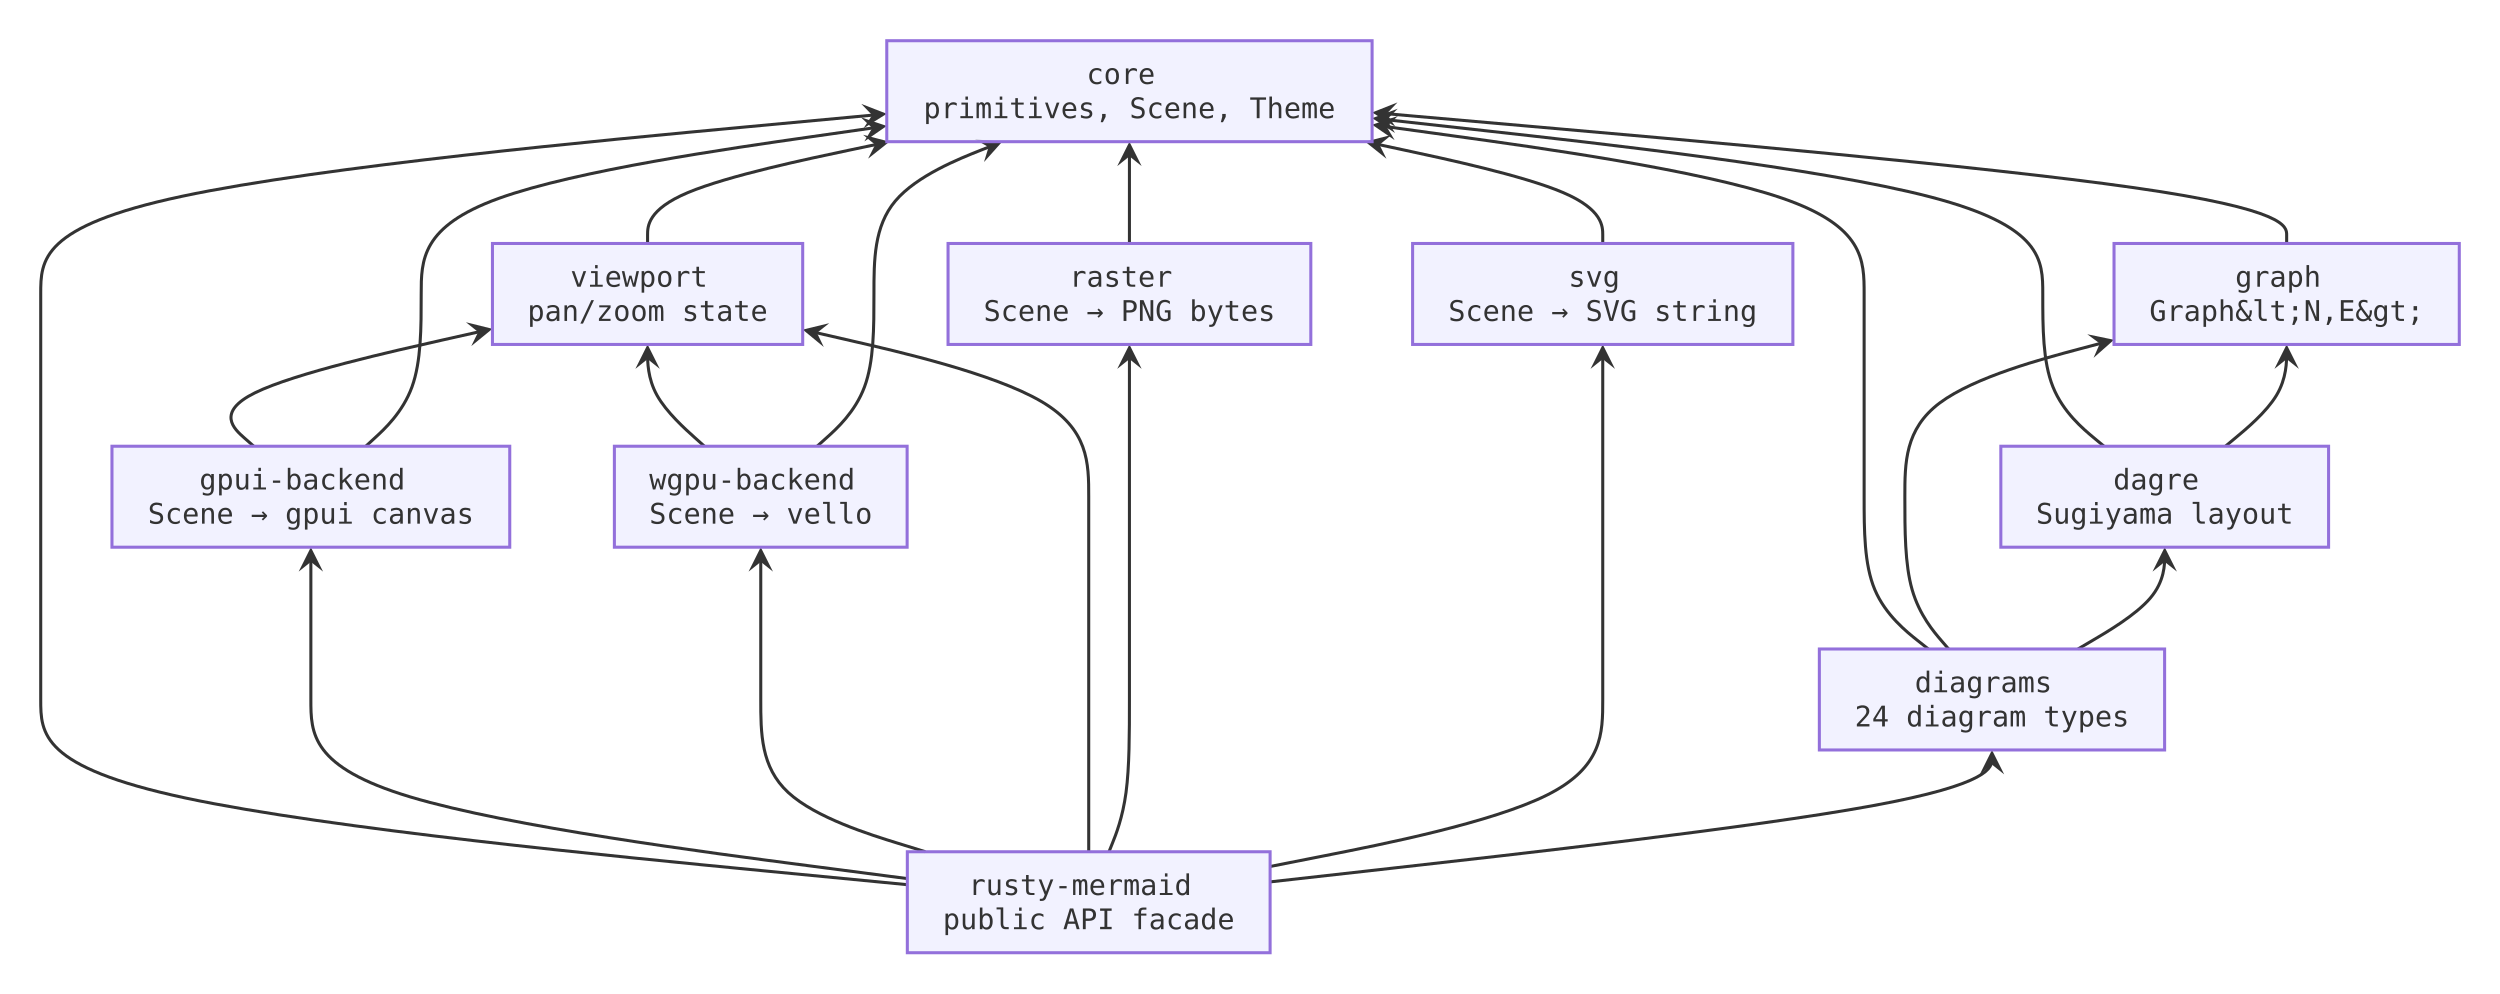
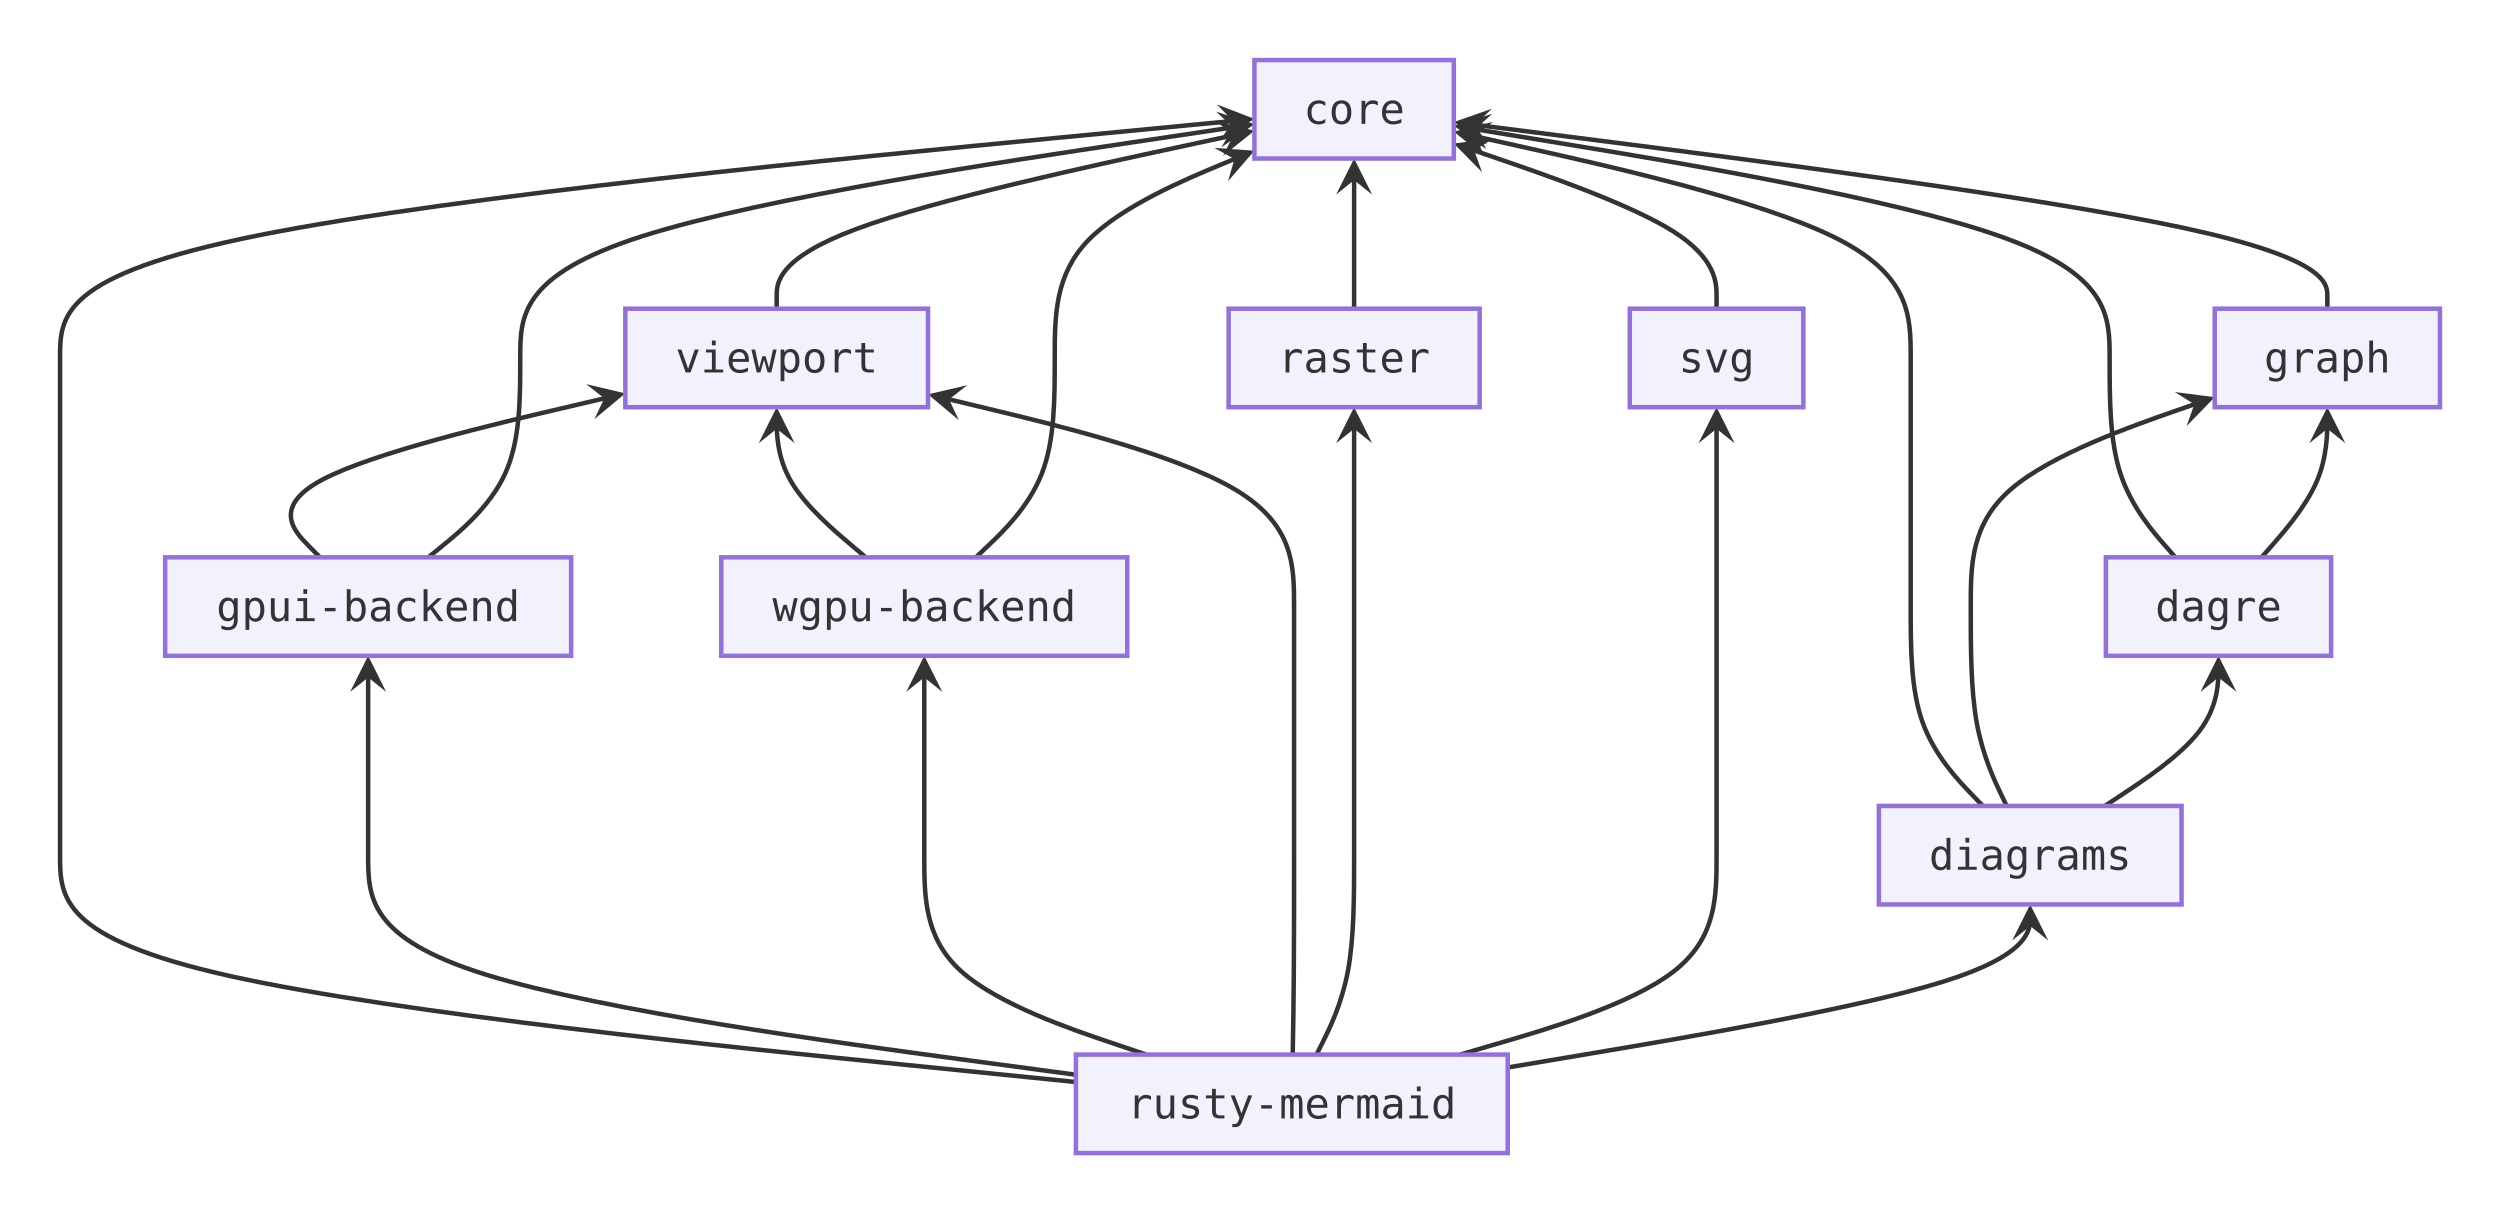
- <svg xmlns="http://www.w3.org/2000/svg" viewBox="0 0 1228.05 488" width="1228.05" height="488">
+ <svg xmlns="http://www.w3.org/2000/svg" viewBox="0 0 832.55 404" width="832.55" height="404">
  <defs>
    <marker id="arrow-point-333333" viewBox="0 0 10 10" refX="8" refY="5" markerWidth="8" markerHeight="8" orient="auto-start-reverse">
      <path d="M10 5 L0 10 L4 5 L0 0 Z" fill="#333333" />
    </marker>
  </defs>
  <g transform="translate(20, 20)">
-     <path d="M1073.18 199.2 L1078.19 195.03 C1083.2 190.87 1093.23 182.53 1098.24 174.2 C1103.25 165.87 1103.25 157.53 1103.25 153.37 L1103.25 151.6" fill="none" stroke="#333333" stroke-width="1.5" marker-end="url(#arrow-point-333333)" />
-     <path d="M1013.52 199.2 L1008.51 195.03 C1003.5 190.87 993.47 182.53 988.46 170.07 C983.45 157.6 983.45 141 983.45 124.4 C983.45 107.8 983.45 91.2 928.54 76.81 C873.63 62.41 763.82 50.22 708.91 44.13 L656.39 38.3" fill="none" stroke="#333333" stroke-width="1.5" marker-end="url(#arrow-point-333333)" />
-     <path d="M1103.25 99.6 L1103.25 95.43 C1103.25 91.27 1103.25 82.93 1028.38 72.21 C953.5 61.48 803.75 48.36 728.88 41.8 L656.39 35.45" fill="none" stroke="#333333" stroke-width="1.5" marker-end="url(#arrow-point-333333)" />
-     <path d="M1000.75 298.8 L1007.85 294.63 C1014.95 290.47 1029.15 282.13 1036.25 273.8 C1043.35 265.47 1043.35 257.13 1043.35 252.97 L1043.35 251.2" fill="none" stroke="#333333" stroke-width="1.5" marker-end="url(#arrow-point-333333)" />
-     <path d="M937.19 298.8 L933.6 294.63 C930.02 290.47 922.86 282.13 919.28 269.67 C915.7 257.2 915.7 240.6 915.7 224 C915.7 207.4 915.7 190.8 932.82 177.95 C949.95 165.11 984.2 156.01 1001.32 151.46 L1016.13 147.53" fill="none" stroke="#333333" stroke-width="1.5" marker-end="url(#arrow-point-333333)" />
-     <path d="M927.23 298.8 L921.97 294.63 C916.72 290.47 906.21 282.13 900.95 269.67 C895.7 257.2 895.7 240.6 895.7 224 C895.7 207.4 895.7 190.8 895.7 174.2 C895.7 157.6 895.7 141 895.7 124.4 C895.7 107.8 895.7 91.2 855.42 77.34 C815.13 63.48 734.57 52.37 694.28 46.81 L656.38 41.58" fill="none" stroke="#333333" stroke-width="1.5" marker-end="url(#arrow-point-333333)" />
-     <path d="M767.3 99.6 L767.3 95.43 C767.3 91.27 767.3 82.93 747.85 74.6 C728.39 66.27 689.49 57.93 670.04 53.77 L652.93 50.1" fill="none" stroke="#333333" stroke-width="1.5" marker-end="url(#arrow-point-333333)" />
-     <path d="M534.8 99.6 L534.8 95.43 C534.8 91.27 534.8 82.93 534.8 74.6 C534.8 66.27 534.8 57.93 534.8 53.77 L534.8 52" fill="none" stroke="#333333" stroke-width="1.5" marker-end="url(#arrow-point-333333)" />
-     <path d="M298.1 99.6 L298.1 95.43 C298.1 91.27 298.1 82.93 317.9 74.6 C337.71 66.27 377.32 57.93 397.12 53.77 L414.58 50.09" fill="none" stroke="#333333" stroke-width="1.5" marker-end="url(#arrow-point-333333)" />
-     <path d="M381.39 199.2 L386.04 195.03 C390.69 190.87 400 182.53 404.65 170.07 C409.3 157.6 409.3 141 409.3 124.4 C409.3 107.8 409.3 91.2 419.8 78.73 C430.3 66.27 451.3 57.93 461.8 53.77 L470.07 50.49" fill="none" stroke="#333333" stroke-width="1.5" marker-end="url(#arrow-point-333333)" />
-     <path d="M326.01 199.2 L321.36 195.03 C316.71 190.87 307.4 182.53 302.75 174.2 C298.1 165.87 298.1 157.53 298.1 153.37 L298.1 151.6" fill="none" stroke="#333333" stroke-width="1.5" marker-end="url(#arrow-point-333333)" />
-     <path d="M159.69 199.2 L164.23 195.03 C168.76 190.87 177.83 182.53 182.37 170.07 C186.9 157.6 186.9 141 186.9 124.4 C186.9 107.8 186.9 91.2 225.02 77.44 C263.13 63.69 339.37 52.78 377.48 47.32 L413.22 42.2" fill="none" stroke="#333333" stroke-width="1.5" marker-end="url(#arrow-point-333333)" />
-     <path d="M104.64 199.2 L99.92 195.03 C95.21 190.87 85.78 182.53 105.32 172.92 C124.87 163.3 173.38 152.41 197.64 146.96 L219.56 142.04" fill="none" stroke="#333333" stroke-width="1.5" marker-end="url(#arrow-point-333333)" />
-     <path d="M603.9 413.2 L663 406.57 C722.1 399.93 840.3 386.67 899.4 375.87 C958.5 365.07 958.5 356.73 958.5 352.57 L958.5 350.8" fill="none" stroke="#333333" stroke-width="1.5" marker-end="url(#arrow-point-333333)" />
-     <path d="M603.9 405.63 L631.13 400.26 C658.37 394.88 712.83 384.14 740.07 370.47 C767.3 356.8 767.3 340.2 767.3 323.6 C767.3 307 767.3 290.4 767.3 273.8 C767.3 257.2 767.3 240.6 767.3 224 C767.3 207.4 767.3 190.8 767.3 178.33 C767.3 165.87 767.3 157.53 767.3 153.37 L767.3 151.6" fill="none" stroke="#333333" stroke-width="1.5" marker-end="url(#arrow-point-333333)" />
-     <path d="M524.76 398.4 L526.43 394.23 C528.11 390.07 531.45 381.73 533.13 369.27 C534.8 356.8 534.8 340.2 534.8 323.6 C534.8 307 534.8 290.4 534.8 273.8 C534.8 257.2 534.8 240.6 534.8 224 C534.8 207.4 534.8 190.8 534.8 178.33 C534.8 165.87 534.8 157.53 534.8 153.37 L534.8 151.6" fill="none" stroke="#333333" stroke-width="1.5" marker-end="url(#arrow-point-333333)" />
-     <path d="M514.8 398.4 L514.8 394.23 C514.8 390.07 514.8 381.73 514.8 369.27 C514.8 356.8 514.8 340.2 514.8 323.6 C514.8 307 514.8 290.4 514.8 273.8 C514.8 257.2 514.8 240.6 514.8 224 C514.8 207.4 514.8 190.8 491.38 177.12 C467.97 163.44 421.13 152.67 397.72 147.29 L376.64 142.45" fill="none" stroke="#333333" stroke-width="1.5" marker-end="url(#arrow-point-333333)" />
-     <path d="M434.57 398.4 L421.09 394.23 C407.62 390.07 380.66 381.73 367.18 369.27 C353.7 356.8 353.7 340.2 353.7 323.6 C353.7 307 353.7 290.4 353.7 277.93 C353.7 265.47 353.7 257.13 353.7 252.97 L353.7 251.2" fill="none" stroke="#333333" stroke-width="1.5" marker-end="url(#arrow-point-333333)" />
-     <path d="M425.7 411.59 L376.87 405.22 C328.03 398.86 230.37 386.13 181.53 371.46 C132.7 356.8 132.7 340.2 132.7 323.6 C132.7 307 132.7 290.4 132.7 277.93 C132.7 265.47 132.7 257.13 132.7 252.97 L132.7 251.2" fill="none" stroke="#333333" stroke-width="1.5" marker-end="url(#arrow-point-333333)" />
-     <path d="M425.7 414.58 L354.75 407.72 C283.8 400.85 141.9 387.13 70.95 371.96 C0 356.8 0 340.2 0 323.6 C0 307 0 290.4 0 273.8 C0 257.2 0 240.6 0 224 C0 207.4 0 190.8 0 174.2 C0 157.6 0 141 0 124.4 C0 107.8 0 91.2 69.27 76.45 C138.53 61.7 277.07 48.8 346.33 42.35 L413.21 36.12" fill="none" stroke="#333333" stroke-width="1.5" marker-end="url(#arrow-point-333333)" />
-     <rect x="415.6" y="0" width="238.4" height="49.6" fill="#ececffb2" stroke="#9370db" stroke-width="1.5" />
-     <text x="534.8" y="16.4" text-anchor="middle" dominant-baseline="central" font-size="14px" font-family="'Intel One Mono', 'SF Mono', 'Cascadia Code', 'JetBrains Mono', 'Fira Code', 'Consolas', 'Menlo', monospace" fill="#333333">
-       <tspan x="534.8" dy="0">core</tspan>
-       <tspan x="534.8" dy="16.8">primitives, Scene, Theme</tspan>
-     </text>
-     <rect x="1018.45" y="99.6" width="169.6" height="49.6" fill="#ececffb2" stroke="#9370db" stroke-width="1.5" />
-     <text x="1103.25" y="116" text-anchor="middle" dominant-baseline="central" font-size="14px" font-family="'Intel One Mono', 'SF Mono', 'Cascadia Code', 'JetBrains Mono', 'Fira Code', 'Consolas', 'Menlo', monospace" fill="#333333">
-       <tspan x="1103.25" dy="0">graph</tspan>
-       <tspan x="1103.25" dy="16.8">Graph&amp;lt;N,E&amp;gt;</tspan>
-     </text>
-     <rect x="962.85" y="199.2" width="161" height="49.6" fill="#ececffb2" stroke="#9370db" stroke-width="1.5" />
-     <text x="1043.35" y="215.6" text-anchor="middle" dominant-baseline="central" font-size="14px" font-family="'Intel One Mono', 'SF Mono', 'Cascadia Code', 'JetBrains Mono', 'Fira Code', 'Consolas', 'Menlo', monospace" fill="#333333">
-       <tspan x="1043.35" dy="0">dagre</tspan>
-       <tspan x="1043.35" dy="16.8">Sugiyama layout</tspan>
-     </text>
-     <rect x="873.7" y="298.8" width="169.6" height="49.6" fill="#ececffb2" stroke="#9370db" stroke-width="1.5" />
-     <text x="958.5" y="315.2" text-anchor="middle" dominant-baseline="central" font-size="14px" font-family="'Intel One Mono', 'SF Mono', 'Cascadia Code', 'JetBrains Mono', 'Fira Code', 'Consolas', 'Menlo', monospace" fill="#333333">
-       <tspan x="958.5" dy="0">diagrams</tspan>
-       <tspan x="958.5" dy="16.8">24 diagram types</tspan>
-     </text>
-     <rect x="673.9" y="99.6" width="186.8" height="49.6" fill="#ececffb2" stroke="#9370db" stroke-width="1.5" />
-     <text x="767.3" y="116" text-anchor="middle" dominant-baseline="central" font-size="14px" font-family="'Intel One Mono', 'SF Mono', 'Cascadia Code', 'JetBrains Mono', 'Fira Code', 'Consolas', 'Menlo', monospace" fill="#333333">
-       <tspan x="767.3" dy="0">svg</tspan>
-       <tspan x="767.3" dy="16.8">Scene → SVG string</tspan>
-     </text>
-     <rect x="445.7" y="99.6" width="178.2" height="49.6" fill="#ececffb2" stroke="#9370db" stroke-width="1.5" />
-     <text x="534.8" y="116" text-anchor="middle" dominant-baseline="central" font-size="14px" font-family="'Intel One Mono', 'SF Mono', 'Cascadia Code', 'JetBrains Mono', 'Fira Code', 'Consolas', 'Menlo', monospace" fill="#333333">
-       <tspan x="534.8" dy="0">raster</tspan>
-       <tspan x="534.8" dy="16.8">Scene → PNG bytes</tspan>
-     </text>
-     <rect x="221.9" y="99.6" width="152.4" height="49.6" fill="#ececffb2" stroke="#9370db" stroke-width="1.5" />
-     <text x="298.1" y="116" text-anchor="middle" dominant-baseline="central" font-size="14px" font-family="'Intel One Mono', 'SF Mono', 'Cascadia Code', 'JetBrains Mono', 'Fira Code', 'Consolas', 'Menlo', monospace" fill="#333333">
-       <tspan x="298.1" dy="0">viewport</tspan>
-       <tspan x="298.1" dy="16.8">pan/zoom state</tspan>
-     </text>
-     <rect x="281.8" y="199.2" width="143.8" height="49.6" fill="#ececffb2" stroke="#9370db" stroke-width="1.5" />
-     <text x="353.7" y="215.6" text-anchor="middle" dominant-baseline="central" font-size="14px" font-family="'Intel One Mono', 'SF Mono', 'Cascadia Code', 'JetBrains Mono', 'Fira Code', 'Consolas', 'Menlo', monospace" fill="#333333">
-       <tspan x="353.7" dy="0">wgpu-backend</tspan>
-       <tspan x="353.7" dy="16.8">Scene → vello</tspan>
-     </text>
-     <rect x="35" y="199.2" width="195.4" height="49.6" fill="#ececffb2" stroke="#9370db" stroke-width="1.5" />
-     <text x="132.7" y="215.6" text-anchor="middle" dominant-baseline="central" font-size="14px" font-family="'Intel One Mono', 'SF Mono', 'Cascadia Code', 'JetBrains Mono', 'Fira Code', 'Consolas', 'Menlo', monospace" fill="#333333">
-       <tspan x="132.7" dy="0">gpui-backend</tspan>
-       <tspan x="132.7" dy="16.8">Scene → gpui canvas</tspan>
-     </text>
-     <rect x="425.7" y="398.4" width="178.2" height="49.6" fill="#ececffb2" stroke="#9370db" stroke-width="1.5" />
-     <text x="514.8" y="414.8" text-anchor="middle" dominant-baseline="central" font-size="14px" font-family="'Intel One Mono', 'SF Mono', 'Cascadia Code', 'JetBrains Mono', 'Fira Code', 'Consolas', 'Menlo', monospace" fill="#333333">
-       <tspan x="514.8" dy="0">rusty-mermaid</tspan>
-       <tspan x="514.8" dy="16.8">public API facade</tspan>
-     </text>
+     <path d="M733.16 165.6 L736.81 161.43 C740.46 157.27 747.75 148.93 751.4 140.6 C755.05 132.27 755.05 123.93 755.05 119.77 L755.05 118" fill="none" stroke="#333333" stroke-width="1.5" marker-end="url(#arrow-point-333333)" />
+     <path d="M704.44 165.6 L700.79 161.43 C697.14 157.27 689.85 148.93 686.2 137.87 C682.55 126.8 682.55 113 682.55 99.2 C682.55 85.4 682.55 71.6 646.15 58.71 C609.75 45.82 536.95 33.84 500.55 27.85 L466.52 22.25" fill="none" stroke="#333333" stroke-width="1.5" marker-end="url(#arrow-point-333333)" />
+     <path d="M755.05 82.8 L755.05 78.63 C755.05 74.47 755.05 66.13 706.57 55.77 C658.08 45.41 561.12 33.03 512.63 26.83 L466.53 20.95" fill="none" stroke="#333333" stroke-width="1.5" marker-end="url(#arrow-point-333333)" />
+     <path d="M680.94 248.4 L687.25 244.23 C693.56 240.07 706.18 231.73 712.49 223.4 C718.8 215.07 718.8 206.73 718.8 202.57 L718.8 200.8" fill="none" stroke="#333333" stroke-width="1.5" marker-end="url(#arrow-point-333333)" />
+     <path d="M648.26 248.4 L646.26 244.23 C644.27 240.07 640.29 231.73 638.29 220.67 C636.3 209.6 636.3 195.8 636.3 182 C636.3 168.2 636.3 154.4 649.84 142.78 C663.38 131.16 690.47 121.72 704.01 116.99 L715.28 113.06" fill="none" stroke="#333333" stroke-width="1.5" marker-end="url(#arrow-point-333333)" />
+     <path d="M640.33 248.4 L636.33 244.23 C632.32 240.07 624.31 231.73 620.31 220.67 C616.3 209.6 616.3 195.8 616.3 182 C616.3 168.2 616.3 154.4 616.3 140.6 C616.3 126.8 616.3 113 616.3 99.2 C616.3 85.4 616.3 71.6 590.94 59.04 C565.58 46.47 514.87 35.14 489.51 29.48 L466.49 24.34" fill="none" stroke="#333333" stroke-width="1.5" marker-end="url(#arrow-point-333333)" />
+     <path d="M551.65 82.8 L551.65 78.63 C551.65 74.47 551.65 66.13 537.07 56.96 C522.48 47.8 493.32 37.79 478.73 32.79 L466.42 28.57" fill="none" stroke="#333333" stroke-width="1.5" marker-end="url(#arrow-point-333333)" />
+     <path d="M430.95 82.8 L430.95 78.63 C430.95 74.47 430.95 66.13 430.95 57.8 C430.95 49.47 430.95 41.13 430.95 36.97 L430.95 35.2" fill="none" stroke="#333333" stroke-width="1.5" marker-end="url(#arrow-point-333333)" />
+     <path d="M238.65 82.8 L238.65 78.63 C238.65 74.47 238.65 66.13 265.17 56.26 C291.68 46.38 344.72 34.97 371.23 29.26 L395.4 24.05" fill="none" stroke="#333333" stroke-width="1.5" marker-end="url(#arrow-point-333333)" />
+     <path d="M305.01 165.6 L309.39 161.43 C313.76 157.27 322.5 148.93 326.88 137.87 C331.25 126.8 331.25 113 331.25 99.2 C331.25 85.4 331.25 71.6 342.33 60.1 C353.42 48.6 375.58 39.39 386.67 34.79 L395.53 31.11" fill="none" stroke="#333333" stroke-width="1.5" marker-end="url(#arrow-point-333333)" />
+     <path d="M268.33 165.6 L263.38 161.43 C258.44 157.27 248.54 148.93 243.6 140.6 C238.65 132.27 238.65 123.93 238.65 119.77 L238.65 118" fill="none" stroke="#333333" stroke-width="1.5" marker-end="url(#arrow-point-333333)" />
+     <path d="M122.66 165.6 L127.76 161.43 C132.86 157.27 143.05 148.93 148.15 137.87 C153.25 126.8 153.25 113 153.25 99.2 C153.25 85.4 153.25 71.6 194 58.62 C234.75 45.65 316.25 33.5 357 27.42 L395.38 21.7" fill="none" stroke="#333333" stroke-width="1.5" marker-end="url(#arrow-point-333333)" />
+     <path d="M86.54 165.6 L82.46 161.43 C78.37 157.27 70.21 148.93 87.16 139.84 C104.12 130.74 146.18 120.88 167.22 115.95 L185.91 111.56" fill="none" stroke="#333333" stroke-width="1.5" marker-end="url(#arrow-point-333333)" />
+     <path d="M482.1 335.49 L511.1 330.61 C540.1 325.73 598.1 315.96 627.1 306.92 C656.1 297.87 656.1 289.53 656.1 285.37 L656.1 283.6" fill="none" stroke="#333333" stroke-width="1.5" marker-end="url(#arrow-point-333333)" />
+     <path d="M466.23 331.2 L480.47 327.03 C494.71 322.87 523.18 314.53 537.41 303.47 C551.65 292.4 551.65 278.6 551.65 264.8 C551.65 251 551.65 237.2 551.65 223.4 C551.65 209.6 551.65 195.8 551.65 182 C551.65 168.2 551.65 154.4 551.65 143.33 C551.65 132.27 551.65 123.93 551.65 119.77 L551.65 118" fill="none" stroke="#333333" stroke-width="1.5" marker-end="url(#arrow-point-333333)" />
+     <path d="M418.42 331.2 L420.51 327.03 C422.6 322.87 426.77 314.53 428.86 303.47 C430.95 292.4 430.95 278.6 430.95 264.8 C430.95 251 430.95 237.2 430.95 223.4 C430.95 209.6 430.95 195.8 430.95 182 C430.95 168.2 430.95 154.4 430.95 143.33 C430.95 132.27 430.95 123.93 430.95 119.77 L430.95 118" fill="none" stroke="#333333" stroke-width="1.5" marker-end="url(#arrow-point-333333)" />
+     <path d="M410.5 331.2 L410.57 327.03 C410.65 322.87 410.8 314.53 410.87 303.47 C410.95 292.4 410.95 278.6 410.95 264.8 C410.95 251 410.95 237.2 410.95 223.4 C410.95 209.6 410.95 195.8 410.95 182 C410.95 168.2 410.95 154.4 390.63 142.62 C370.32 130.84 329.68 121.07 309.37 116.19 L291.38 111.87" fill="none" stroke="#333333" stroke-width="1.5" marker-end="url(#arrow-point-333333)" />
+     <path d="M361.71 331.2 L349.39 327.03 C337.08 322.87 312.44 314.53 300.12 303.47 C287.8 292.4 287.8 278.6 287.8 264.8 C287.8 251 287.8 237.2 287.8 226.13 C287.8 215.07 287.8 206.73 287.8 202.57 L287.8 200.8" fill="none" stroke="#333333" stroke-width="1.5" marker-end="url(#arrow-point-333333)" />
+     <path d="M338.3 337.92 L299.02 332.64 C259.73 327.35 181.17 316.77 141.88 304.59 C102.6 292.4 102.6 278.6 102.6 264.8 C102.6 251 102.6 237.2 102.6 226.13 C102.6 215.07 102.6 206.73 102.6 202.57 L102.6 200.8" fill="none" stroke="#333333" stroke-width="1.5" marker-end="url(#arrow-point-333333)" />
+     <path d="M338.3 340.34 L281.92 334.65 C225.53 328.96 112.77 317.58 56.38 304.99 C0 292.4 0 278.6 0 264.8 C0 251 0 237.2 0 223.4 C0 209.6 0 195.8 0 182 C0 168.2 0 154.4 0 140.6 C0 126.8 0 113 0 99.2 C0 85.4 0 71.6 66.29 58.33 C132.58 45.06 265.17 32.33 331.46 25.96 L395.36 19.82" fill="none" stroke="#333333" stroke-width="1.5" marker-end="url(#arrow-point-333333)" />
+     <rect x="397.75" y="-0" width="66.4" height="32.8" fill="#ececffb2" stroke="#9370db" stroke-width="1.5" />
+     <text x="430.95" y="16.4" text-anchor="middle" dominant-baseline="central" font-size="14px" font-family="'Intel One Mono', 'SF Mono', 'Cascadia Code', 'JetBrains Mono', 'Fira Code', 'Consolas', 'Menlo', monospace" fill="#333333">core</text>
+     <rect x="717.55" y="82.8" width="75" height="32.8" fill="#ececffb2" stroke="#9370db" stroke-width="1.5" />
+     <text x="755.05" y="99.2" text-anchor="middle" dominant-baseline="central" font-size="14px" font-family="'Intel One Mono', 'SF Mono', 'Cascadia Code', 'JetBrains Mono', 'Fira Code', 'Consolas', 'Menlo', monospace" fill="#333333">graph</text>
+     <rect x="681.3" y="165.6" width="75" height="32.8" fill="#ececffb2" stroke="#9370db" stroke-width="1.5" />
+     <text x="718.8" y="182" text-anchor="middle" dominant-baseline="central" font-size="14px" font-family="'Intel One Mono', 'SF Mono', 'Cascadia Code', 'JetBrains Mono', 'Fira Code', 'Consolas', 'Menlo', monospace" fill="#333333">dagre</text>
+     <rect x="605.7" y="248.4" width="100.8" height="32.8" fill="#ececffb2" stroke="#9370db" stroke-width="1.5" />
+     <text x="656.1" y="264.8" text-anchor="middle" dominant-baseline="central" font-size="14px" font-family="'Intel One Mono', 'SF Mono', 'Cascadia Code', 'JetBrains Mono', 'Fira Code', 'Consolas', 'Menlo', monospace" fill="#333333">diagrams</text>
+     <rect x="522.75" y="82.8" width="57.8" height="32.8" fill="#ececffb2" stroke="#9370db" stroke-width="1.5" />
+     <text x="551.65" y="99.2" text-anchor="middle" dominant-baseline="central" font-size="14px" font-family="'Intel One Mono', 'SF Mono', 'Cascadia Code', 'JetBrains Mono', 'Fira Code', 'Consolas', 'Menlo', monospace" fill="#333333">svg</text>
+     <rect x="389.15" y="82.8" width="83.6" height="32.8" fill="#ececffb2" stroke="#9370db" stroke-width="1.5" />
+     <text x="430.95" y="99.2" text-anchor="middle" dominant-baseline="central" font-size="14px" font-family="'Intel One Mono', 'SF Mono', 'Cascadia Code', 'JetBrains Mono', 'Fira Code', 'Consolas', 'Menlo', monospace" fill="#333333">raster</text>
+     <rect x="188.25" y="82.8" width="100.8" height="32.8" fill="#ececffb2" stroke="#9370db" stroke-width="1.5" />
+     <text x="238.65" y="99.2" text-anchor="middle" dominant-baseline="central" font-size="14px" font-family="'Intel One Mono', 'SF Mono', 'Cascadia Code', 'JetBrains Mono', 'Fira Code', 'Consolas', 'Menlo', monospace" fill="#333333">viewport</text>
+     <rect x="220.2" y="165.6" width="135.2" height="32.8" fill="#ececffb2" stroke="#9370db" stroke-width="1.5" />
+     <text x="287.8" y="182" text-anchor="middle" dominant-baseline="central" font-size="14px" font-family="'Intel One Mono', 'SF Mono', 'Cascadia Code', 'JetBrains Mono', 'Fira Code', 'Consolas', 'Menlo', monospace" fill="#333333">wgpu-backend</text>
+     <rect x="35" y="165.6" width="135.2" height="32.8" fill="#ececffb2" stroke="#9370db" stroke-width="1.5" />
+     <text x="102.6" y="182" text-anchor="middle" dominant-baseline="central" font-size="14px" font-family="'Intel One Mono', 'SF Mono', 'Cascadia Code', 'JetBrains Mono', 'Fira Code', 'Consolas', 'Menlo', monospace" fill="#333333">gpui-backend</text>
+     <rect x="338.3" y="331.2" width="143.8" height="32.8" fill="#ececffb2" stroke="#9370db" stroke-width="1.5" />
+     <text x="410.2" y="347.6" text-anchor="middle" dominant-baseline="central" font-size="14px" font-family="'Intel One Mono', 'SF Mono', 'Cascadia Code', 'JetBrains Mono', 'Fira Code', 'Consolas', 'Menlo', monospace" fill="#333333">rusty-mermaid</text>
  </g>
</svg>
